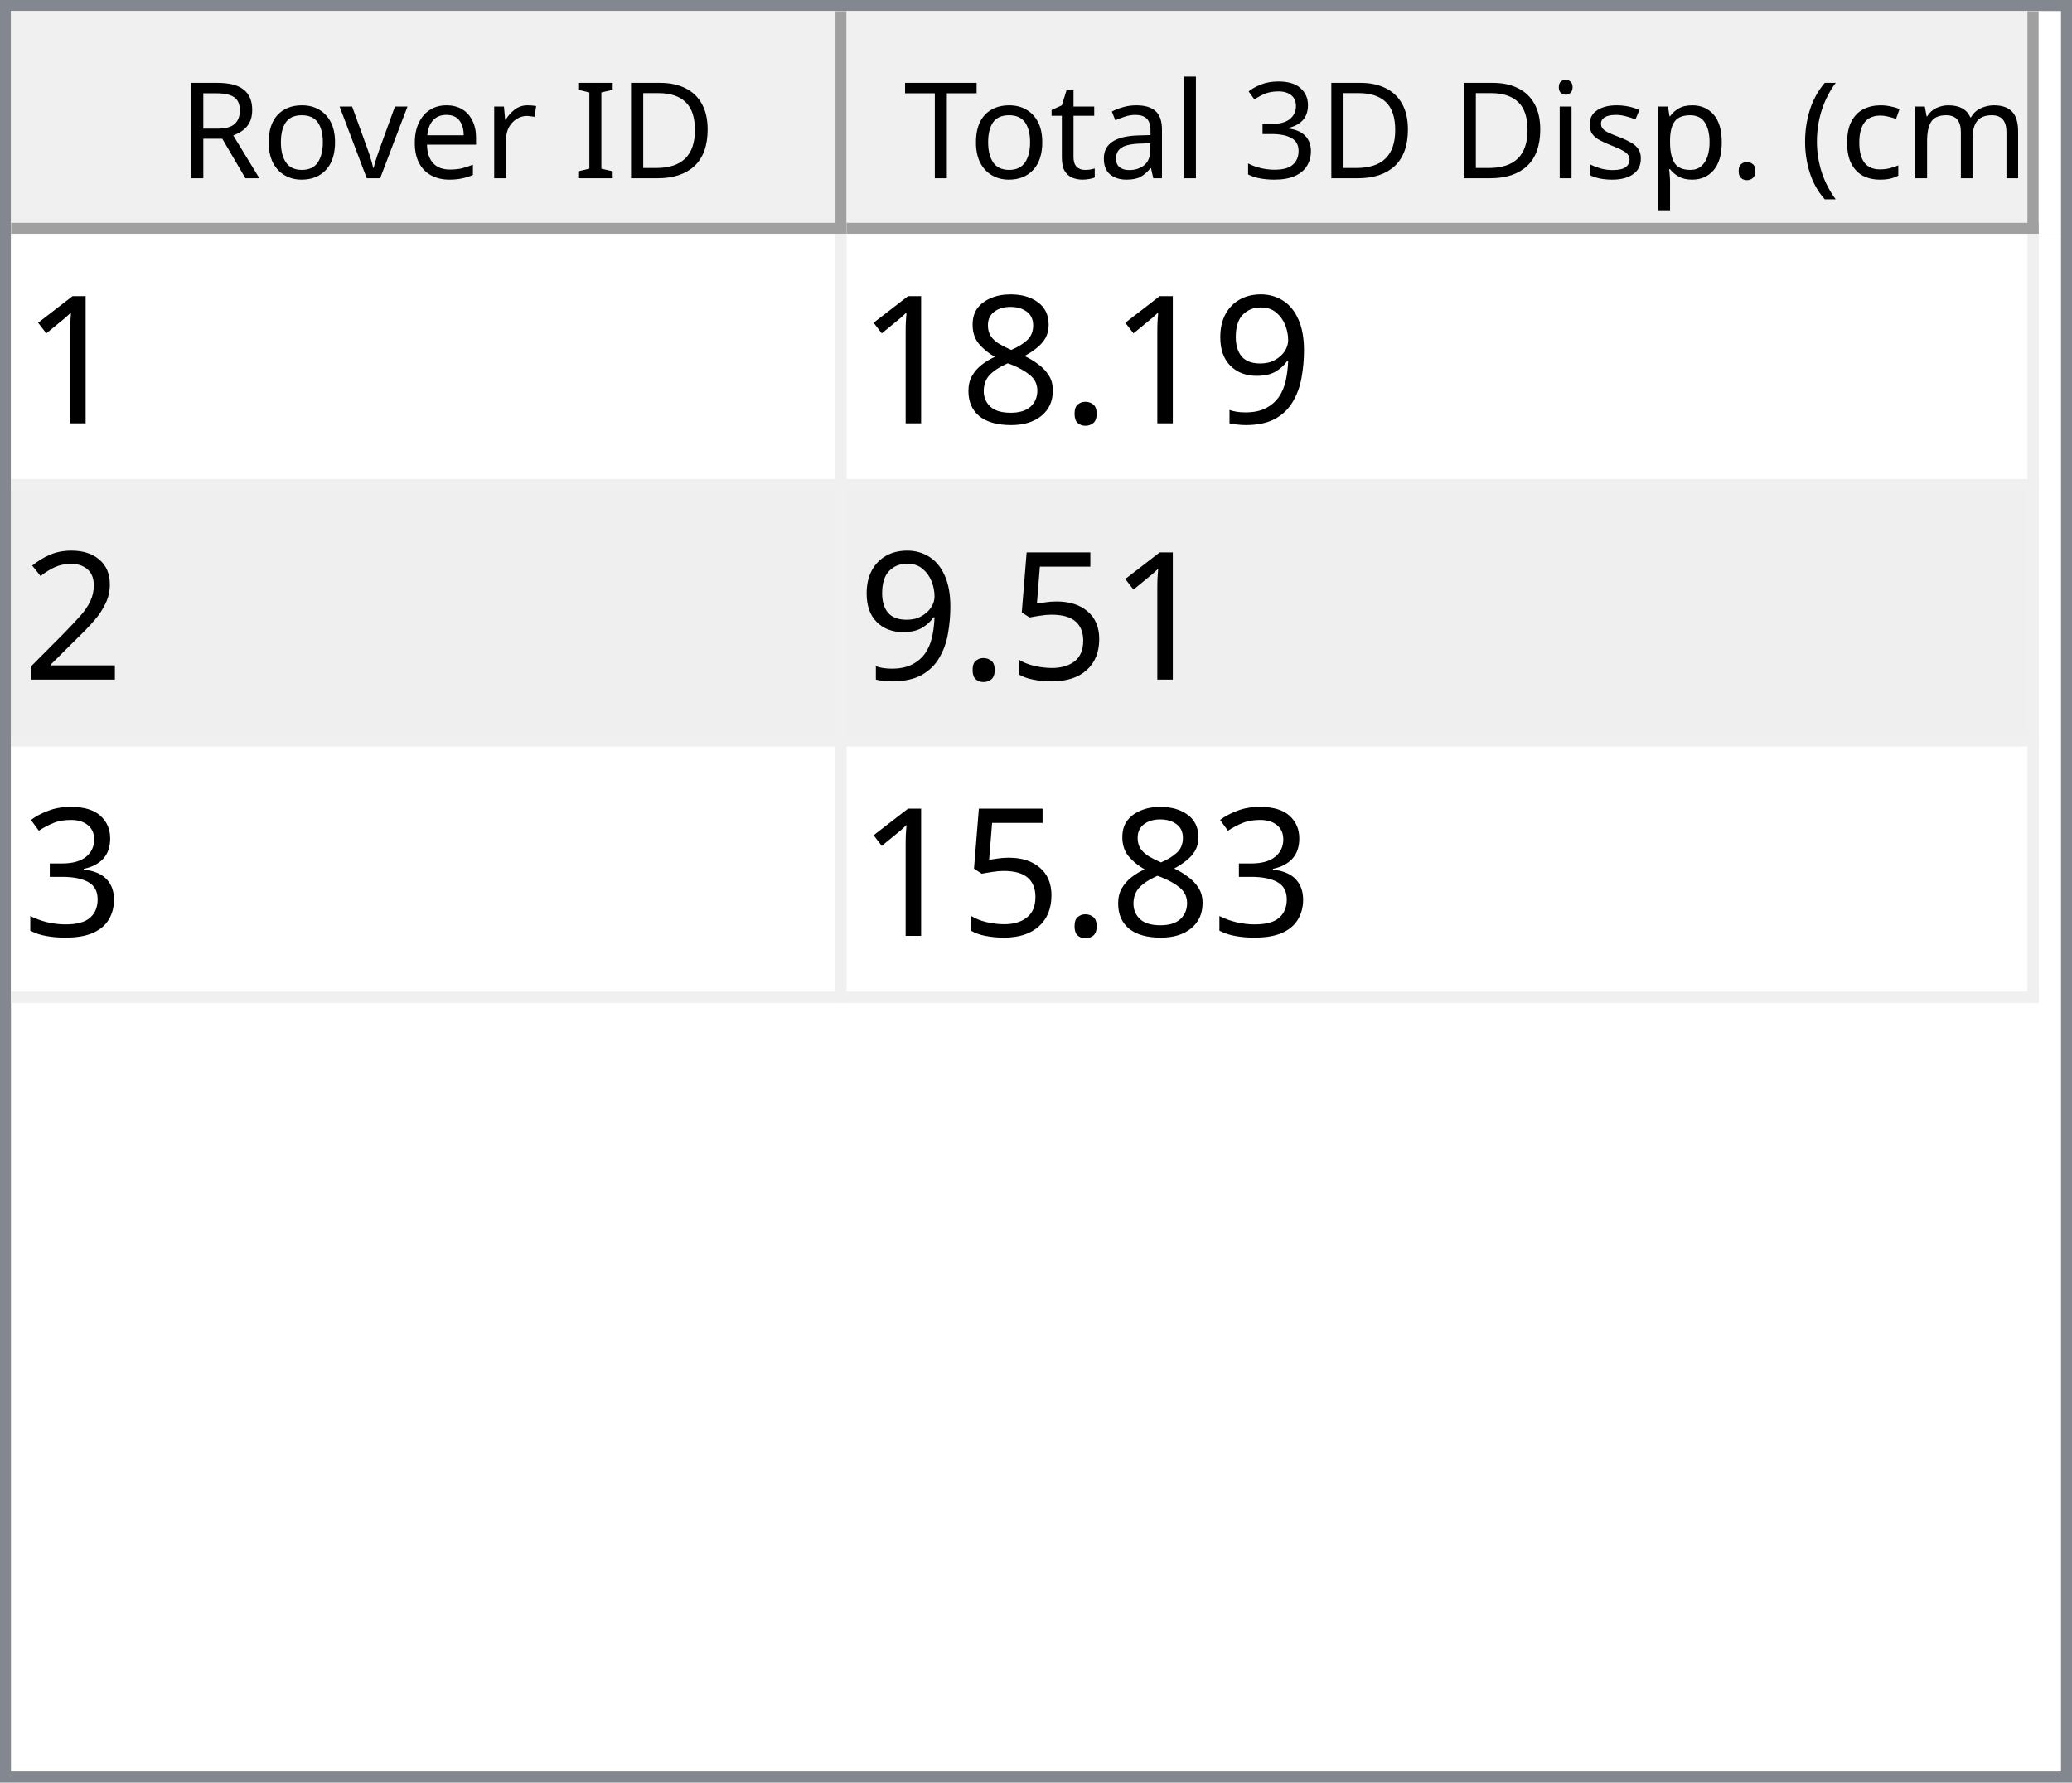
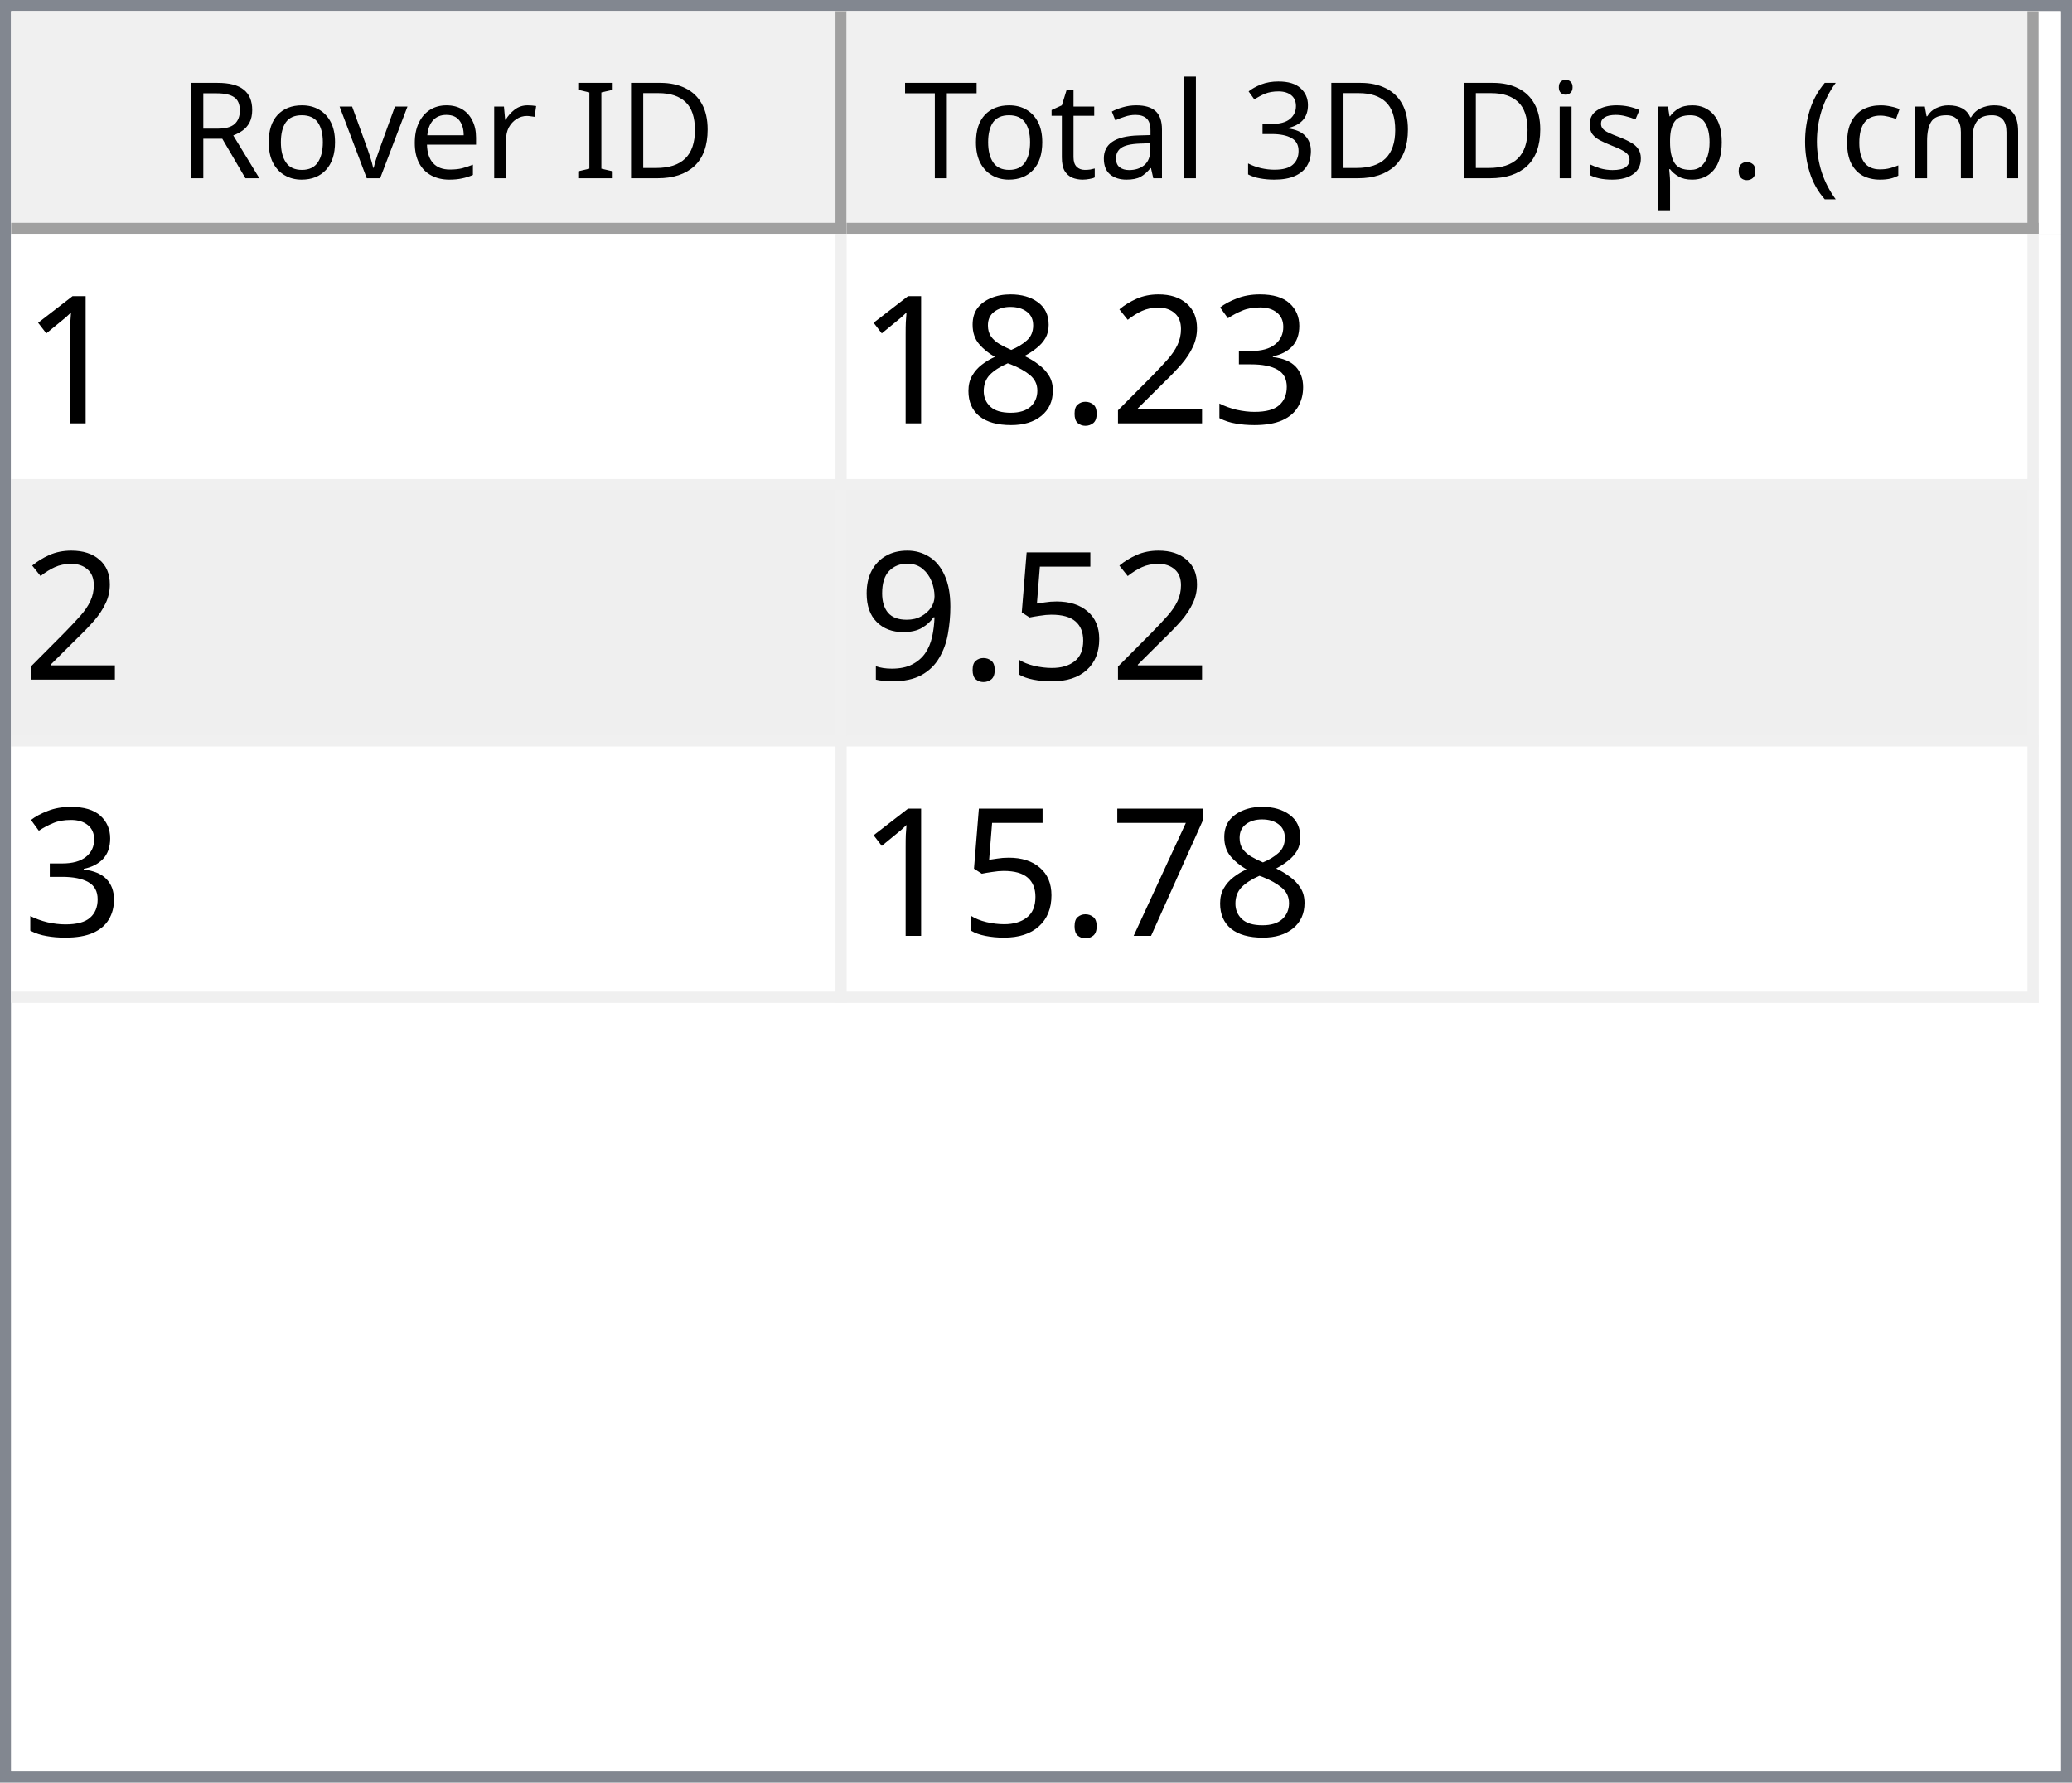
<svg xmlns="http://www.w3.org/2000/svg" style="fill-opacity:1; color-rendering:auto; color-interpolation:auto; text-rendering:auto; stroke:black; stroke-linecap:square; stroke-miterlimit:10; shape-rendering:auto; stroke-opacity:1; fill:black; stroke-dasharray:none; font-weight:normal; stroke-width:1; font-family:'Dialog'; font-style:normal; stroke-linejoin:miter; font-size:12px; stroke-dashoffset:0; image-rendering:auto;" width="186" height="160">
  <defs id="genericDefs" />
  <g>
    <defs id="defs1">
      <clipPath clipPathUnits="userSpaceOnUse" id="clipPath1">
        <path d="M0 0 L186 0 L186 160 L0 160 L0 0 Z" />
      </clipPath>
      <clipPath clipPathUnits="userSpaceOnUse" id="clipPath2">
        <path d="M0 0 L0 160 L186 160 L186 0 Z" />
      </clipPath>
      <clipPath clipPathUnits="userSpaceOnUse" id="clipPath3">
        <path d="M0 0 L0 20 L184 20 L184 0 Z" />
      </clipPath>
      <clipPath clipPathUnits="userSpaceOnUse" id="clipPath4">
        <path d="M0 0 L0 20 L75 20 L75 0 Z" />
      </clipPath>
      <clipPath clipPathUnits="userSpaceOnUse" id="clipPath5">
        <path d="M1 1 L1 19 L74 19 L74 1 Z" />
      </clipPath>
      <clipPath clipPathUnits="userSpaceOnUse" id="clipPath6">
        <path d="M0 0 L0 18 L73 18 L73 0 Z" />
      </clipPath>
      <clipPath clipPathUnits="userSpaceOnUse" id="clipPath7">
        <path d="M-0.5 -0.5 L-0.5 19.5 L74.5 19.5 L74.5 -0.5 Z" />
      </clipPath>
      <clipPath clipPathUnits="userSpaceOnUse" id="clipPath8">
        <path d="M0 0 L0 20 L107 20 L107 0 Z" />
      </clipPath>
      <clipPath clipPathUnits="userSpaceOnUse" id="clipPath9">
        <path d="M1 1 L1 19 L106 19 L106 1 Z" />
      </clipPath>
      <clipPath clipPathUnits="userSpaceOnUse" id="clipPath10">
        <path d="M0 0 L0 18 L105 18 L105 0 Z" />
      </clipPath>
      <clipPath clipPathUnits="userSpaceOnUse" id="clipPath11">
        <path d="M-0.5 -0.5 L-0.5 19.5 L106.5 19.5 L106.5 -0.5 Z" />
      </clipPath>
      <clipPath clipPathUnits="userSpaceOnUse" id="clipPath12">
        <path d="M0 0 L0 138 L184 138 L184 0 Z" />
      </clipPath>
      <clipPath clipPathUnits="userSpaceOnUse" id="clipPath13">
        <path d="M0 0 L0 69 L182 69 L182 0 Z" />
      </clipPath>
      <clipPath clipPathUnits="userSpaceOnUse" id="clipPath14">
        <path d="M-0.5 -0.5 L-0.5 68.5 L181.5 68.5 L181.5 -0.5 Z" />
      </clipPath>
      <clipPath clipPathUnits="userSpaceOnUse" id="clipPath15">
        <path d="M0 0 L0 22 L74 22 L74 0 Z" />
      </clipPath>
      <clipPath clipPathUnits="userSpaceOnUse" id="clipPath16">
        <path d="M0 0 L0 22 L106 22 L106 0 Z" />
      </clipPath>
      <font horiz-adv-x="64.551" id="font1">
        <font-face ascent="107.91" descent="25.098" units-per-em="100" style="font-style:normal; font-family:Segoe UI; font-weight:normal;" />
        <missing-glyph horiz-adv-x="64.551" d="M8.109 0 L8.109 68.266 L56.453 68.266 L56.453 0 L8.109 0 ZM15.328 7.234 L49.219 7.234 L49.219 61.031 L15.328 61.031 L15.328 7.234 Z" />
        <glyph unicode="D" horiz-adv-x="70.117" d="M9.188 0 L9.188 70.016 L28.516 70.016 Q65.531 70.016 65.531 35.891 Q65.531 19.672 55.25 9.836 Q44.969 0 27.734 0 L9.188 0 ZM17.391 62.594 L17.391 7.422 L27.828 7.422 Q41.609 7.422 49.273 14.797 Q56.938 22.172 56.938 35.688 Q56.938 62.594 28.328 62.594 L17.391 62.594 Z" />
        <glyph unicode="I" horiz-adv-x="26.611" d="M17.391 0 L9.188 0 L9.188 70.016 L17.391 70.016 L17.391 0 Z" />
        <glyph unicode=" " horiz-adv-x="27.393" d="" />
        <glyph unicode="r" horiz-adv-x="34.766" d="M34.188 41.891 Q32.078 43.5 28.125 43.5 Q23 43.5 19.555 38.672 Q16.109 33.844 16.109 25.484 L16.109 0 L8.109 0 L8.109 50 L16.109 50 L16.109 39.703 L16.312 39.703 Q18.016 44.969 21.531 47.922 Q25.047 50.875 29.391 50.875 Q32.516 50.875 34.188 50.203 L34.188 41.891 Z" />
        <glyph unicode="e" horiz-adv-x="52.295" d="M48.297 23 L12.984 23 Q13.188 14.656 17.484 10.109 Q21.781 5.562 29.297 5.562 Q37.75 5.562 44.828 11.141 L44.828 3.609 Q38.234 -1.172 27.391 -1.172 Q16.797 -1.172 10.742 5.641 Q4.688 12.453 4.688 24.812 Q4.688 36.469 11.305 43.82 Q17.922 51.172 27.734 51.172 Q37.547 51.172 42.922 44.828 Q48.297 38.484 48.297 27.203 L48.297 23 ZM40.094 29.781 Q40.047 36.719 36.75 40.578 Q33.453 44.438 27.594 44.438 Q21.922 44.438 17.969 40.383 Q14.016 36.328 13.094 29.781 L40.094 29.781 Z" />
        <glyph unicode="v" horiz-adv-x="47.9" d="M47.406 50 L27.484 0 L19.625 0 L0.688 50 L9.469 50 L22.172 13.672 Q23.578 9.672 23.922 6.688 L24.125 6.688 Q24.609 10.453 25.688 13.484 L38.969 50 L47.406 50 Z" />
        <glyph unicode="o" horiz-adv-x="58.594" d="M29 -1.172 Q17.922 -1.172 11.305 5.836 Q4.688 12.844 4.688 24.422 Q4.688 37.016 11.57 44.094 Q18.453 51.172 30.172 51.172 Q41.359 51.172 47.633 44.289 Q53.906 37.406 53.906 25.203 Q53.906 13.234 47.141 6.031 Q40.375 -1.172 29 -1.172 ZM29.594 44.438 Q21.875 44.438 17.383 39.188 Q12.891 33.938 12.891 24.703 Q12.891 15.828 17.43 10.695 Q21.969 5.562 29.594 5.562 Q37.359 5.562 41.531 10.594 Q45.703 15.625 45.703 24.906 Q45.703 34.281 41.531 39.359 Q37.359 44.438 29.594 44.438 Z" />
        <glyph unicode="R" horiz-adv-x="59.814" d="M59.375 0 L49.609 0 L37.891 19.625 Q36.281 22.359 34.766 24.289 Q33.25 26.219 31.664 27.438 Q30.078 28.656 28.25 29.219 Q26.422 29.781 24.125 29.781 L17.391 29.781 L17.391 0 L9.188 0 L9.188 70.016 L30.078 70.016 Q34.672 70.016 38.555 68.867 Q42.438 67.719 45.289 65.375 Q48.141 63.031 49.758 59.547 Q51.375 56.062 51.375 51.375 Q51.375 47.703 50.273 44.656 Q49.172 41.609 47.148 39.211 Q45.125 36.812 42.266 35.133 Q39.406 33.453 35.844 32.516 L35.844 32.328 Q37.594 31.547 38.891 30.547 Q40.188 29.547 41.359 28.18 Q42.531 26.812 43.68 25.078 Q44.828 23.344 46.234 21.047 L59.375 0 ZM17.391 62.594 L17.391 37.203 L28.516 37.203 Q31.594 37.203 34.203 38.133 Q36.812 39.062 38.719 40.797 Q40.625 42.531 41.703 45.047 Q42.781 47.562 42.781 50.688 Q42.781 56.297 39.141 59.445 Q35.5 62.594 28.609 62.594 L17.391 62.594 Z" />
        <glyph unicode=")" horiz-adv-x="30.176" d="M8.297 -15.922 L1.172 -15.922 Q16.406 2.344 16.406 26.812 Q16.406 51.469 1.078 70.016 L8.297 70.016 Q23.531 52.156 23.531 26.703 Q23.531 1.375 8.297 -15.922 Z" />
        <glyph unicode="m" horiz-adv-x="86.133" d="M79.109 0 L71.094 0 L71.094 28.719 Q71.094 37.016 68.531 40.727 Q65.969 44.438 59.906 44.438 Q54.781 44.438 51.195 39.75 Q47.609 35.062 47.609 28.516 L47.609 0 L39.594 0 L39.594 29.688 Q39.594 44.438 28.219 44.438 Q22.953 44.438 19.531 40.016 Q16.109 35.594 16.109 28.516 L16.109 0 L8.109 0 L8.109 50 L16.109 50 L16.109 42.094 L16.312 42.094 Q21.625 51.172 31.844 51.172 Q36.969 51.172 40.773 48.312 Q44.578 45.453 46 40.828 Q51.562 51.172 62.594 51.172 Q79.109 51.172 79.109 30.812 L79.109 0 Z" />
        <glyph unicode="c" horiz-adv-x="46.191" d="M42.188 2.297 Q36.422 -1.172 28.516 -1.172 Q17.828 -1.172 11.258 5.789 Q4.688 12.75 4.688 23.828 Q4.688 36.188 11.766 43.68 Q18.844 51.172 30.672 51.172 Q37.25 51.172 42.281 48.734 L42.281 40.531 Q36.719 44.438 30.375 44.438 Q22.703 44.438 17.797 38.945 Q12.891 33.453 12.891 24.516 Q12.891 15.719 17.508 10.641 Q22.125 5.562 29.891 5.562 Q36.422 5.562 42.188 9.906 L42.188 2.297 Z" />
        <glyph unicode="(" horiz-adv-x="30.176" d="M29.109 -15.922 L21.969 -15.922 Q6.844 1.375 6.844 26.703 Q6.844 52.156 21.969 70.016 L29.203 70.016 Q13.875 51.469 13.875 26.812 Q13.875 2.344 29.109 -15.922 Z" />
        <glyph unicode="." horiz-adv-x="21.68" d="M10.891 -1.078 Q8.641 -1.078 7.055 0.539 Q5.469 2.156 5.469 4.391 Q5.469 6.641 7.055 8.273 Q8.641 9.906 10.891 9.906 Q13.188 9.906 14.797 8.273 Q16.406 6.641 16.406 4.391 Q16.406 2.156 14.797 0.539 Q13.188 -1.078 10.891 -1.078 Z" />
        <glyph unicode="p" horiz-adv-x="58.789" d="M16.312 7.234 L16.109 7.234 L16.109 -23 L8.109 -23 L8.109 50 L16.109 50 L16.109 41.219 L16.312 41.219 Q22.219 51.172 33.594 51.172 Q43.266 51.172 48.688 44.461 Q54.109 37.75 54.109 26.469 Q54.109 13.922 48 6.375 Q41.891 -1.172 31.297 -1.172 Q21.578 -1.172 16.312 7.234 ZM16.109 27.391 L16.109 20.406 Q16.109 14.203 20.141 9.883 Q24.172 5.562 30.375 5.562 Q37.641 5.562 41.773 11.133 Q45.906 16.703 45.906 26.609 Q45.906 34.969 42.047 39.703 Q38.188 44.438 31.594 44.438 Q24.609 44.438 20.359 39.578 Q16.109 34.719 16.109 27.391 Z" />
        <glyph unicode="s" horiz-adv-x="42.432" d="M5.078 1.812 L5.078 10.406 Q11.625 5.562 19.484 5.562 Q30.031 5.562 30.031 12.594 Q30.031 14.594 29.125 15.992 Q28.219 17.391 26.68 18.461 Q25.141 19.531 23.07 20.383 Q21 21.234 18.609 22.172 Q15.281 23.484 12.766 24.828 Q10.25 26.172 8.57 27.859 Q6.891 29.547 6.031 31.695 Q5.172 33.844 5.172 36.719 Q5.172 40.234 6.789 42.945 Q8.406 45.656 11.086 47.484 Q13.766 49.312 17.211 50.242 Q20.656 51.172 24.312 51.172 Q30.812 51.172 35.938 48.922 L35.938 40.828 Q30.422 44.438 23.25 44.438 Q21 44.438 19.195 43.922 Q17.391 43.406 16.094 42.477 Q14.797 41.547 14.086 40.258 Q13.375 38.969 13.375 37.406 Q13.375 35.453 14.086 34.133 Q14.797 32.812 16.164 31.789 Q17.531 30.766 19.484 29.938 Q21.438 29.109 23.922 28.125 Q27.25 26.859 29.883 25.516 Q32.516 24.172 34.375 22.484 Q36.234 20.797 37.234 18.602 Q38.234 16.406 38.234 13.375 Q38.234 9.672 36.602 6.938 Q34.969 4.203 32.234 2.398 Q29.5 0.594 25.93 -0.289 Q22.359 -1.172 18.453 -1.172 Q10.75 -1.172 5.078 1.812 Z" />
        <glyph unicode="i" horiz-adv-x="24.219" d="M12.203 62.703 Q10.062 62.703 8.547 64.164 Q7.031 65.625 7.031 67.875 Q7.031 70.125 8.547 71.609 Q10.062 73.094 12.203 73.094 Q14.406 73.094 15.945 71.609 Q17.484 70.125 17.484 67.875 Q17.484 65.719 15.945 64.211 Q14.406 62.703 12.203 62.703 ZM16.109 0 L8.109 0 L8.109 50 L16.109 50 L16.109 0 Z" />
        <glyph unicode="3" horiz-adv-x="53.906" d="M46.531 19.828 Q46.531 15.094 44.75 11.211 Q42.969 7.328 39.719 4.57 Q36.469 1.812 31.93 0.297 Q27.391 -1.219 21.922 -1.219 Q11.922 -1.219 6 2.594 L6 11.188 Q13.094 5.609 22.219 5.609 Q25.875 5.609 28.828 6.539 Q31.781 7.469 33.906 9.227 Q36.031 10.984 37.18 13.477 Q38.328 15.969 38.328 19.094 Q38.328 32.812 18.797 32.812 L12.984 32.812 L12.984 39.594 L18.5 39.594 Q35.797 39.594 35.797 52.484 Q35.797 64.406 22.609 64.406 Q15.188 64.406 8.688 59.422 L8.688 67.188 Q15.375 71.188 24.609 71.188 Q29 71.188 32.57 69.969 Q36.141 68.75 38.68 66.555 Q41.219 64.359 42.609 61.281 Q44 58.203 44 54.5 Q44 40.672 30.031 36.719 L30.031 36.531 Q33.594 36.141 36.625 34.797 Q39.656 33.453 41.852 31.305 Q44.047 29.156 45.289 26.25 Q46.531 23.344 46.531 19.828 Z" />
        <glyph unicode="l" horiz-adv-x="24.219" d="M16.109 0 L8.109 0 L8.109 74.031 L16.109 74.031 L16.109 0 Z" />
        <glyph unicode="a" horiz-adv-x="50.879" d="M43.891 0 L35.891 0 L35.891 7.812 L35.688 7.812 Q30.469 -1.172 20.312 -1.172 Q12.844 -1.172 8.617 2.781 Q4.391 6.734 4.391 13.281 Q4.391 27.297 20.906 29.594 L35.891 31.688 Q35.891 44.438 25.594 44.438 Q16.547 44.438 9.281 38.281 L9.281 46.484 Q16.656 51.172 26.266 51.172 Q43.891 51.172 43.891 32.516 L43.891 0 ZM35.891 25.297 L23.828 23.641 Q18.266 22.859 15.43 20.875 Q12.594 18.891 12.594 13.875 Q12.594 10.203 15.211 7.883 Q17.828 5.562 22.172 5.562 Q28.125 5.562 32.008 9.742 Q35.891 13.922 35.891 20.312 L35.891 25.297 Z" />
        <glyph unicode="t" horiz-adv-x="33.887" d="M31.297 0.484 Q28.469 -1.078 23.828 -1.078 Q10.688 -1.078 10.688 13.578 L10.688 43.172 L2.094 43.172 L2.094 50 L10.688 50 L10.688 62.203 L18.703 64.797 L18.703 50 L31.297 50 L31.297 43.172 L18.703 43.172 L18.703 14.984 Q18.703 9.969 20.414 7.82 Q22.125 5.672 26.078 5.672 Q29.109 5.672 31.297 7.328 L31.297 0.484 Z" />
        <glyph unicode="T" horiz-adv-x="52.393" d="M50.594 62.594 L30.375 62.594 L30.375 0 L22.172 0 L22.172 62.594 L2 62.594 L2 70.016 L50.594 70.016 L50.594 62.594 Z" />
      </font>
      <font horiz-adv-x="75.0" id="font2">
        <font-face ascent="100.537" descent="21.973" units-per-em="100" style="font-style:normal; font-family:sans-serif; font-weight:normal;" />
        <missing-glyph horiz-adv-x="75.0" d="M12.5 0 L12.5 62.5 L62.5 62.5 L62.5 0 L12.5 0 ZM14.062 1.562 L60.938 1.562 L60.938 60.938 L14.062 60.938 L14.062 1.562 Z" />
        <glyph unicode="1" horiz-adv-x="55.615" d="M37.25 0 L28.469 0 L28.469 56 Q25.297 52.984 20.141 49.953 Q14.984 46.922 10.891 45.406 L10.891 53.906 Q18.266 57.375 23.781 62.305 Q29.297 67.234 31.594 71.875 L37.25 71.875 L37.25 0 Z" />
-         <glyph unicode="9" horiz-adv-x="55.615" d="M5.469 16.547 L13.922 17.328 Q14.984 11.375 18.016 8.688 Q21.047 6 25.781 6 Q29.828 6 32.883 7.859 Q35.938 9.719 37.891 12.82 Q39.844 15.922 41.164 21.195 Q42.484 26.469 42.484 31.938 Q42.484 32.516 42.438 33.688 Q39.797 29.5 35.234 26.883 Q30.672 24.266 25.344 24.266 Q16.453 24.266 10.305 30.711 Q4.156 37.156 4.156 47.703 Q4.156 58.594 10.578 65.234 Q17 71.875 26.656 71.875 Q33.641 71.875 39.43 68.117 Q45.219 64.359 48.219 57.398 Q51.219 50.438 51.219 37.25 Q51.219 23.531 48.242 15.406 Q45.266 7.281 39.383 3.031 Q33.5 -1.219 25.594 -1.219 Q17.188 -1.219 11.867 3.445 Q6.547 8.109 5.469 16.547 ZM41.453 48.141 Q41.453 55.719 37.43 60.156 Q33.406 64.594 27.734 64.594 Q21.875 64.594 17.531 59.812 Q13.188 55.031 13.188 47.406 Q13.188 40.578 17.312 36.305 Q21.438 32.031 27.484 32.031 Q33.594 32.031 37.523 36.305 Q41.453 40.578 41.453 48.141 Z" />
+         <glyph unicode="3" horiz-adv-x="55.615" d="M4.203 18.891 L12.984 20.062 Q14.5 12.594 18.141 9.297 Q21.781 6 27 6 Q33.203 6 37.477 10.297 Q41.75 14.594 41.75 20.953 Q41.75 27 37.797 30.93 Q33.844 34.859 27.734 34.859 Q25.25 34.859 21.531 33.891 L22.516 41.609 Q23.391 41.5 23.922 41.5 Q29.547 41.5 34.039 44.43 Q38.531 47.359 38.531 53.469 Q38.531 58.297 35.258 61.477 Q31.984 64.656 26.812 64.656 Q21.688 64.656 18.266 61.43 Q14.844 58.203 13.875 51.766 L5.078 53.328 Q6.688 62.156 12.398 67.016 Q18.109 71.875 26.609 71.875 Q32.469 71.875 37.398 69.359 Q42.328 66.844 44.945 62.5 Q47.562 58.156 47.562 53.266 Q47.562 48.641 45.07 44.828 Q42.578 41.016 37.703 38.766 Q44.047 37.312 47.562 32.695 Q51.078 28.078 51.078 21.141 Q51.078 11.766 44.242 5.25 Q37.406 -1.266 26.953 -1.266 Q17.531 -1.266 11.305 4.352 Q5.078 9.969 4.203 18.891 Z" />
+         <glyph unicode="2" horiz-adv-x="55.615" d="M50.344 8.453 L50.344 0 L3.031 0 Q2.938 3.172 4.047 6.109 Q5.859 10.938 9.836 15.625 Q13.812 20.312 21.344 26.469 Q33.016 36.031 37.117 41.625 Q41.219 47.219 41.219 52.203 Q41.219 57.422 37.477 61.008 Q33.734 64.594 27.734 64.594 Q21.391 64.594 17.578 60.789 Q13.766 56.984 13.719 50.25 L4.688 51.172 Q5.609 61.281 11.664 66.578 Q17.719 71.875 27.938 71.875 Q38.234 71.875 44.242 66.164 Q50.25 60.453 50.25 52 Q50.25 47.703 48.492 43.555 Q46.734 39.406 42.656 34.812 Q38.578 30.219 29.109 22.219 Q21.188 15.578 18.945 13.211 Q16.703 10.844 15.234 8.453 L50.344 8.453 Z" />
        <glyph unicode="." horiz-adv-x="27.783" d="M9.078 0 L9.078 10.016 L19.094 10.016 L19.094 0 L9.078 0 Z" />
        <glyph unicode="8" horiz-adv-x="55.615" d="M17.672 38.812 Q12.203 40.828 9.57 44.539 Q6.938 48.25 6.938 53.422 Q6.938 61.234 12.555 66.555 Q18.172 71.875 27.484 71.875 Q36.859 71.875 42.578 66.43 Q48.297 60.984 48.297 53.172 Q48.297 48.188 45.68 44.508 Q43.062 40.828 37.75 38.812 Q44.344 36.672 47.781 31.883 Q51.219 27.094 51.219 20.453 Q51.219 11.281 44.727 5.031 Q38.234 -1.219 27.641 -1.219 Q17.047 -1.219 10.547 5.055 Q4.047 11.328 4.047 20.703 Q4.047 27.688 7.594 32.398 Q11.141 37.109 17.672 38.812 ZM15.922 53.719 Q15.922 48.641 19.195 45.414 Q22.469 42.188 27.688 42.188 Q32.766 42.188 36.016 45.383 Q39.266 48.578 39.266 53.219 Q39.266 58.062 35.914 61.359 Q32.562 64.656 27.594 64.656 Q22.562 64.656 19.242 61.43 Q15.922 58.203 15.922 53.719 ZM13.094 20.656 Q13.094 16.891 14.875 13.375 Q16.656 9.859 20.172 7.93 Q23.688 6 27.734 6 Q34.031 6 38.133 10.055 Q42.234 14.109 42.234 20.359 Q42.234 26.703 38.016 30.859 Q33.797 35.016 27.438 35.016 Q21.234 35.016 17.164 30.914 Q13.094 26.812 13.094 20.656 Z" />
-         <glyph unicode="2" horiz-adv-x="55.615" d="M50.344 8.453 L50.344 0 L3.031 0 Q2.938 3.172 4.047 6.109 Q5.859 10.938 9.836 15.625 Q13.812 20.312 21.344 26.469 Q33.016 36.031 37.117 41.625 Q41.219 47.219 41.219 52.203 Q41.219 57.422 37.477 61.008 Q33.734 64.594 27.734 64.594 Q21.391 64.594 17.578 60.789 Q13.766 56.984 13.719 50.25 L4.688 51.172 Q5.609 61.281 11.664 66.578 Q17.719 71.875 27.938 71.875 Q38.234 71.875 44.242 66.164 Q50.25 60.453 50.25 52 Q50.25 47.703 48.492 43.555 Q46.734 39.406 42.656 34.812 Q38.578 30.219 29.109 22.219 Q21.188 15.578 18.945 13.211 Q16.703 10.844 15.234 8.453 L50.344 8.453 Z" />
        <glyph unicode="5" horiz-adv-x="55.615" d="M4.156 18.75 L13.375 19.531 Q14.406 12.797 18.141 9.398 Q21.875 6 27.156 6 Q33.5 6 37.891 10.789 Q42.281 15.578 42.281 23.484 Q42.281 31 38.062 35.352 Q33.844 39.703 27 39.703 Q22.75 39.703 19.336 37.773 Q15.922 35.844 13.969 32.766 L5.719 33.844 L12.641 70.609 L48.25 70.609 L48.25 62.203 L19.672 62.203 L15.828 42.969 Q22.266 47.469 29.344 47.469 Q38.719 47.469 45.164 40.969 Q51.609 34.469 51.609 24.266 Q51.609 14.547 45.953 7.469 Q39.062 -1.219 27.156 -1.219 Q17.391 -1.219 11.211 4.25 Q5.031 9.719 4.156 18.75 Z" />
-         <glyph unicode="3" horiz-adv-x="55.615" d="M4.203 18.891 L12.984 20.062 Q14.5 12.594 18.141 9.297 Q21.781 6 27 6 Q33.203 6 37.477 10.297 Q41.75 14.594 41.75 20.953 Q41.75 27 37.797 30.93 Q33.844 34.859 27.734 34.859 Q25.25 34.859 21.531 33.891 L22.516 41.609 Q23.391 41.5 23.922 41.5 Q29.547 41.5 34.039 44.43 Q38.531 47.359 38.531 53.469 Q38.531 58.297 35.258 61.477 Q31.984 64.656 26.812 64.656 Q21.688 64.656 18.266 61.43 Q14.844 58.203 13.875 51.766 L5.078 53.328 Q6.688 62.156 12.398 67.016 Q18.109 71.875 26.609 71.875 Q32.469 71.875 37.398 69.359 Q42.328 66.844 44.945 62.5 Q47.562 58.156 47.562 53.266 Q47.562 48.641 45.07 44.828 Q42.578 41.016 37.703 38.766 Q44.047 37.312 47.562 32.695 Q51.078 28.078 51.078 21.141 Q51.078 11.766 44.242 5.25 Q37.406 -1.266 26.953 -1.266 Q17.531 -1.266 11.305 4.352 Q5.078 9.969 4.203 18.891 Z" />
+         <glyph unicode="9" horiz-adv-x="55.615" d="M5.469 16.547 L13.922 17.328 Q14.984 11.375 18.016 8.688 Q21.047 6 25.781 6 Q29.828 6 32.883 7.859 Q35.938 9.719 37.891 12.82 Q39.844 15.922 41.164 21.195 Q42.484 26.469 42.484 31.938 Q42.484 32.516 42.438 33.688 Q39.797 29.5 35.234 26.883 Q30.672 24.266 25.344 24.266 Q16.453 24.266 10.305 30.711 Q4.156 37.156 4.156 47.703 Q4.156 58.594 10.578 65.234 Q17 71.875 26.656 71.875 Q33.641 71.875 39.43 68.117 Q45.219 64.359 48.219 57.398 Q51.219 50.438 51.219 37.25 Q51.219 23.531 48.242 15.406 Q45.266 7.281 39.383 3.031 Q33.5 -1.219 25.594 -1.219 Q17.188 -1.219 11.867 3.445 Q6.547 8.109 5.469 16.547 ZM41.453 48.141 Q41.453 55.719 37.43 60.156 Q33.406 64.594 27.734 64.594 Q21.875 64.594 17.531 59.812 Q13.188 55.031 13.188 47.406 Q13.188 40.578 17.312 36.305 Q21.438 32.031 27.484 32.031 Q33.594 32.031 37.523 36.305 Q41.453 40.578 41.453 48.141 Z" />
+         <glyph unicode="7" horiz-adv-x="55.615" d="M4.734 62.203 L4.734 70.656 L51.078 70.656 L51.078 63.812 Q44.234 56.547 37.523 44.484 Q30.812 32.422 27.156 19.672 Q24.516 10.688 23.781 0 L14.75 0 Q14.891 8.453 18.062 20.414 Q21.234 32.375 27.172 43.484 Q33.109 54.594 39.797 62.203 L4.734 62.203 Z" />
      </font>
    </defs>
    <g style="fill:white; stroke:white;">
      <rect x="0" y="0" width="186" style="clip-path:url(#clipPath1); stroke:none;" height="160" />
    </g>
    <g style="fill:white; text-rendering:optimizeSpeed; color-rendering:optimizeSpeed; image-rendering:optimizeSpeed; shape-rendering:crispEdges; stroke:white; color-interpolation:sRGB;">
      <rect x="0" width="186" height="160" y="0" style="stroke:none;" />
      <path style="stroke:none;" d="M0 160 L186 160 L186 0 L0 0 Z" />
    </g>
    <g style="fill:rgb(240,240,240); font-family:'Segoe UI'; stroke:rgb(240,240,240);">
      <rect x="0" y="0" width="186" style="clip-path:url(#clipPath2); stroke:none;" height="160" />
    </g>
    <g style="fill:rgb(130,135,144); font-family:'Segoe UI'; stroke:rgb(130,135,144);">
      <path d="M0 0 L186 0 L186 160 L0 160 L0 0 ZM1 1 L185 1 L185 159 L1 159 L1 1 Z" style="fill-rule:evenodd; clip-path:url(#clipPath2); stroke:none;" />
    </g>
    <g style="fill:white; font-family:'Segoe UI'; stroke:white;" transform="translate(1,1)">
      <rect x="0" y="0" width="184" style="clip-path:url(#clipPath3); stroke:none;" height="20" />
    </g>
    <g style="fill:rgb(240,240,240); font-family:'Segoe UI'; stroke:rgb(240,240,240);" transform="translate(1,1)">
      <rect x="0" y="0" width="75" style="clip-path:url(#clipPath4); stroke:none;" height="20" />
    </g>
    <g style="font-family:'Segoe UI';" transform="translate(2,2)">
      <text x="14" xml:space="preserve" y="14" style="clip-path:url(#clipPath6); stroke:none;">Rover ID</text>
    </g>
    <g style="fill:rgb(160,160,160); font-family:'Segoe UI'; stroke:rgb(160,160,160); stroke-linejoin:bevel;" transform="translate(1.5,1.5)">
      <line x1="74" x2="74" y1="0" style="fill:none; clip-path:url(#clipPath7);" y2="19" />
    </g>
    <g style="fill:rgb(160,160,160); font-family:'Segoe UI'; stroke:rgb(160,160,160); stroke-linejoin:bevel;" transform="matrix(1,0,0,1,1,1) translate(0.5,0.5)">
      <line x1="0" x2="74" y1="19" style="fill:none; clip-path:url(#clipPath7);" y2="19" />
    </g>
    <g style="fill:rgb(240,240,240); font-family:'Segoe UI'; stroke:rgb(240,240,240);" transform="translate(76,1)">
      <rect x="0" y="0" width="107" style="clip-path:url(#clipPath8); stroke:none;" height="20" />
    </g>
    <g style="font-family:'Segoe UI';" transform="translate(77,2)">
      <text x="1" xml:space="preserve" y="14" style="clip-path:url(#clipPath10); stroke:none;"> Total 3D Disp. (cm)</text>
    </g>
    <g style="fill:rgb(160,160,160); font-family:'Segoe UI'; stroke:rgb(160,160,160); stroke-linejoin:bevel;" transform="translate(76.5,1.5)">
      <line x1="106" x2="106" y1="0" style="fill:none; clip-path:url(#clipPath11);" y2="19" />
    </g>
    <g style="fill:rgb(160,160,160); font-family:'Segoe UI'; stroke:rgb(160,160,160); stroke-linejoin:bevel;" transform="matrix(1,0,0,1,76,1) translate(0.5,0.5)">
      <line x1="0" x2="106" y1="19" style="fill:none; clip-path:url(#clipPath11);" y2="19" />
    </g>
    <g style="fill:white; font-family:'Segoe UI'; stroke:white;" transform="translate(1,21)">
      <rect x="0" y="0" width="184" style="clip-path:url(#clipPath12); stroke:none;" height="138" />
    </g>
    <g style="fill:rgb(240,240,240); font-size:16px; font-family:sans-serif; stroke:rgb(240,240,240);" transform="translate(1,21)">
      <rect x="0" y="0" width="182" style="clip-path:url(#clipPath13); stroke:none;" height="69" />
      <line transform="translate(0.5,0.5)" x1="0" x2="181" y1="22" style="clip-path:url(#clipPath14); fill:none; stroke-linejoin:bevel;" y2="22" />
    </g>
    <g transform="matrix(1,0,0,1,1,21) translate(0.5,0.5)" style="fill:rgb(240,240,240); font-size:16px; font-family:sans-serif; stroke:rgb(240,240,240); stroke-linejoin:bevel;">
      <line x1="0" x2="181" y1="45" style="fill:none; clip-path:url(#clipPath14);" y2="45" />
    </g>
    <g transform="matrix(1,0,0,1,1,21) translate(0.5,0.5)" style="fill:rgb(240,240,240); font-size:16px; font-family:sans-serif; stroke:rgb(240,240,240); stroke-linejoin:bevel;">
      <line x1="0" x2="181" y1="68" style="fill:none; clip-path:url(#clipPath14);" y2="68" />
    </g>
    <g transform="matrix(1,0,0,1,1,21) translate(0.5,0.5)" style="fill:rgb(240,240,240); font-size:16px; font-family:sans-serif; stroke:rgb(240,240,240); stroke-linejoin:bevel;">
      <line x1="74" x2="74" y1="0" style="fill:none; clip-path:url(#clipPath14);" y2="68" />
    </g>
    <g transform="matrix(1,0,0,1,1,21) translate(0.5,0.5)" style="fill:rgb(240,240,240); font-size:16px; font-family:sans-serif; stroke:rgb(240,240,240); stroke-linejoin:bevel;">
      <line x1="181" x2="181" y1="0" style="fill:none; clip-path:url(#clipPath14);" y2="68" />
    </g>
    <g style="fill:white; font-size:16px; font-family:sans-serif; stroke:white;" transform="matrix(1,0,0,1,1,21)">
      <rect x="0" y="0" width="74" style="clip-path:url(#clipPath15); stroke:none;" height="22" />
      <text x="1" y="17" style="fill:black; clip-path:url(#clipPath15); stroke:none;" xml:space="preserve">1</text>
    </g>
    <g style="fill:white; font-size:16px; font-family:sans-serif; stroke:white;" transform="matrix(1,0,0,1,1,21) translate(75,0)">
      <rect x="0" y="0" width="106" style="clip-path:url(#clipPath16); stroke:none;" height="22" />
-       <text x="1" y="17" style="fill:black; clip-path:url(#clipPath16); stroke:none;" xml:space="preserve">18.19</text>
+       <text x="1" y="17" style="fill:black; clip-path:url(#clipPath16); stroke:none;" xml:space="preserve">18.23</text>
    </g>
    <g style="fill:rgb(239,239,239); font-size:16px; font-family:sans-serif; stroke:rgb(239,239,239);" transform="matrix(1,0,0,1,1,21) translate(0,23)">
      <rect x="0" y="0" width="74" style="clip-path:url(#clipPath15); stroke:none;" height="22" />
      <text x="1" y="17" style="fill:black; clip-path:url(#clipPath15); stroke:none;" xml:space="preserve">2</text>
    </g>
    <g style="fill:rgb(239,239,239); font-size:16px; font-family:sans-serif; stroke:rgb(239,239,239);" transform="matrix(1,0,0,1,1,21) translate(75,23)">
      <rect x="0" y="0" width="106" style="clip-path:url(#clipPath16); stroke:none;" height="22" />
-       <text x="1" y="17" style="fill:black; clip-path:url(#clipPath16); stroke:none;" xml:space="preserve">9.51</text>
+       <text x="1" y="17" style="fill:black; clip-path:url(#clipPath16); stroke:none;" xml:space="preserve">9.52</text>
    </g>
    <g style="fill:white; font-size:16px; font-family:sans-serif; stroke:white;" transform="matrix(1,0,0,1,1,21) translate(0,46)">
      <rect x="0" y="0" width="74" style="clip-path:url(#clipPath15); stroke:none;" height="22" />
      <text x="1" y="17" style="fill:black; clip-path:url(#clipPath15); stroke:none;" xml:space="preserve">3</text>
    </g>
    <g style="fill:white; font-size:16px; font-family:sans-serif; stroke:white;" transform="matrix(1,0,0,1,1,21) translate(75,46)">
      <rect x="0" y="0" width="106" style="clip-path:url(#clipPath16); stroke:none;" height="22" />
-       <text x="1" y="17" style="fill:black; clip-path:url(#clipPath16); stroke:none;" xml:space="preserve">15.83</text>
+       <text x="1" y="17" style="fill:black; clip-path:url(#clipPath16); stroke:none;" xml:space="preserve">15.78</text>
    </g>
  </g>
</svg>
